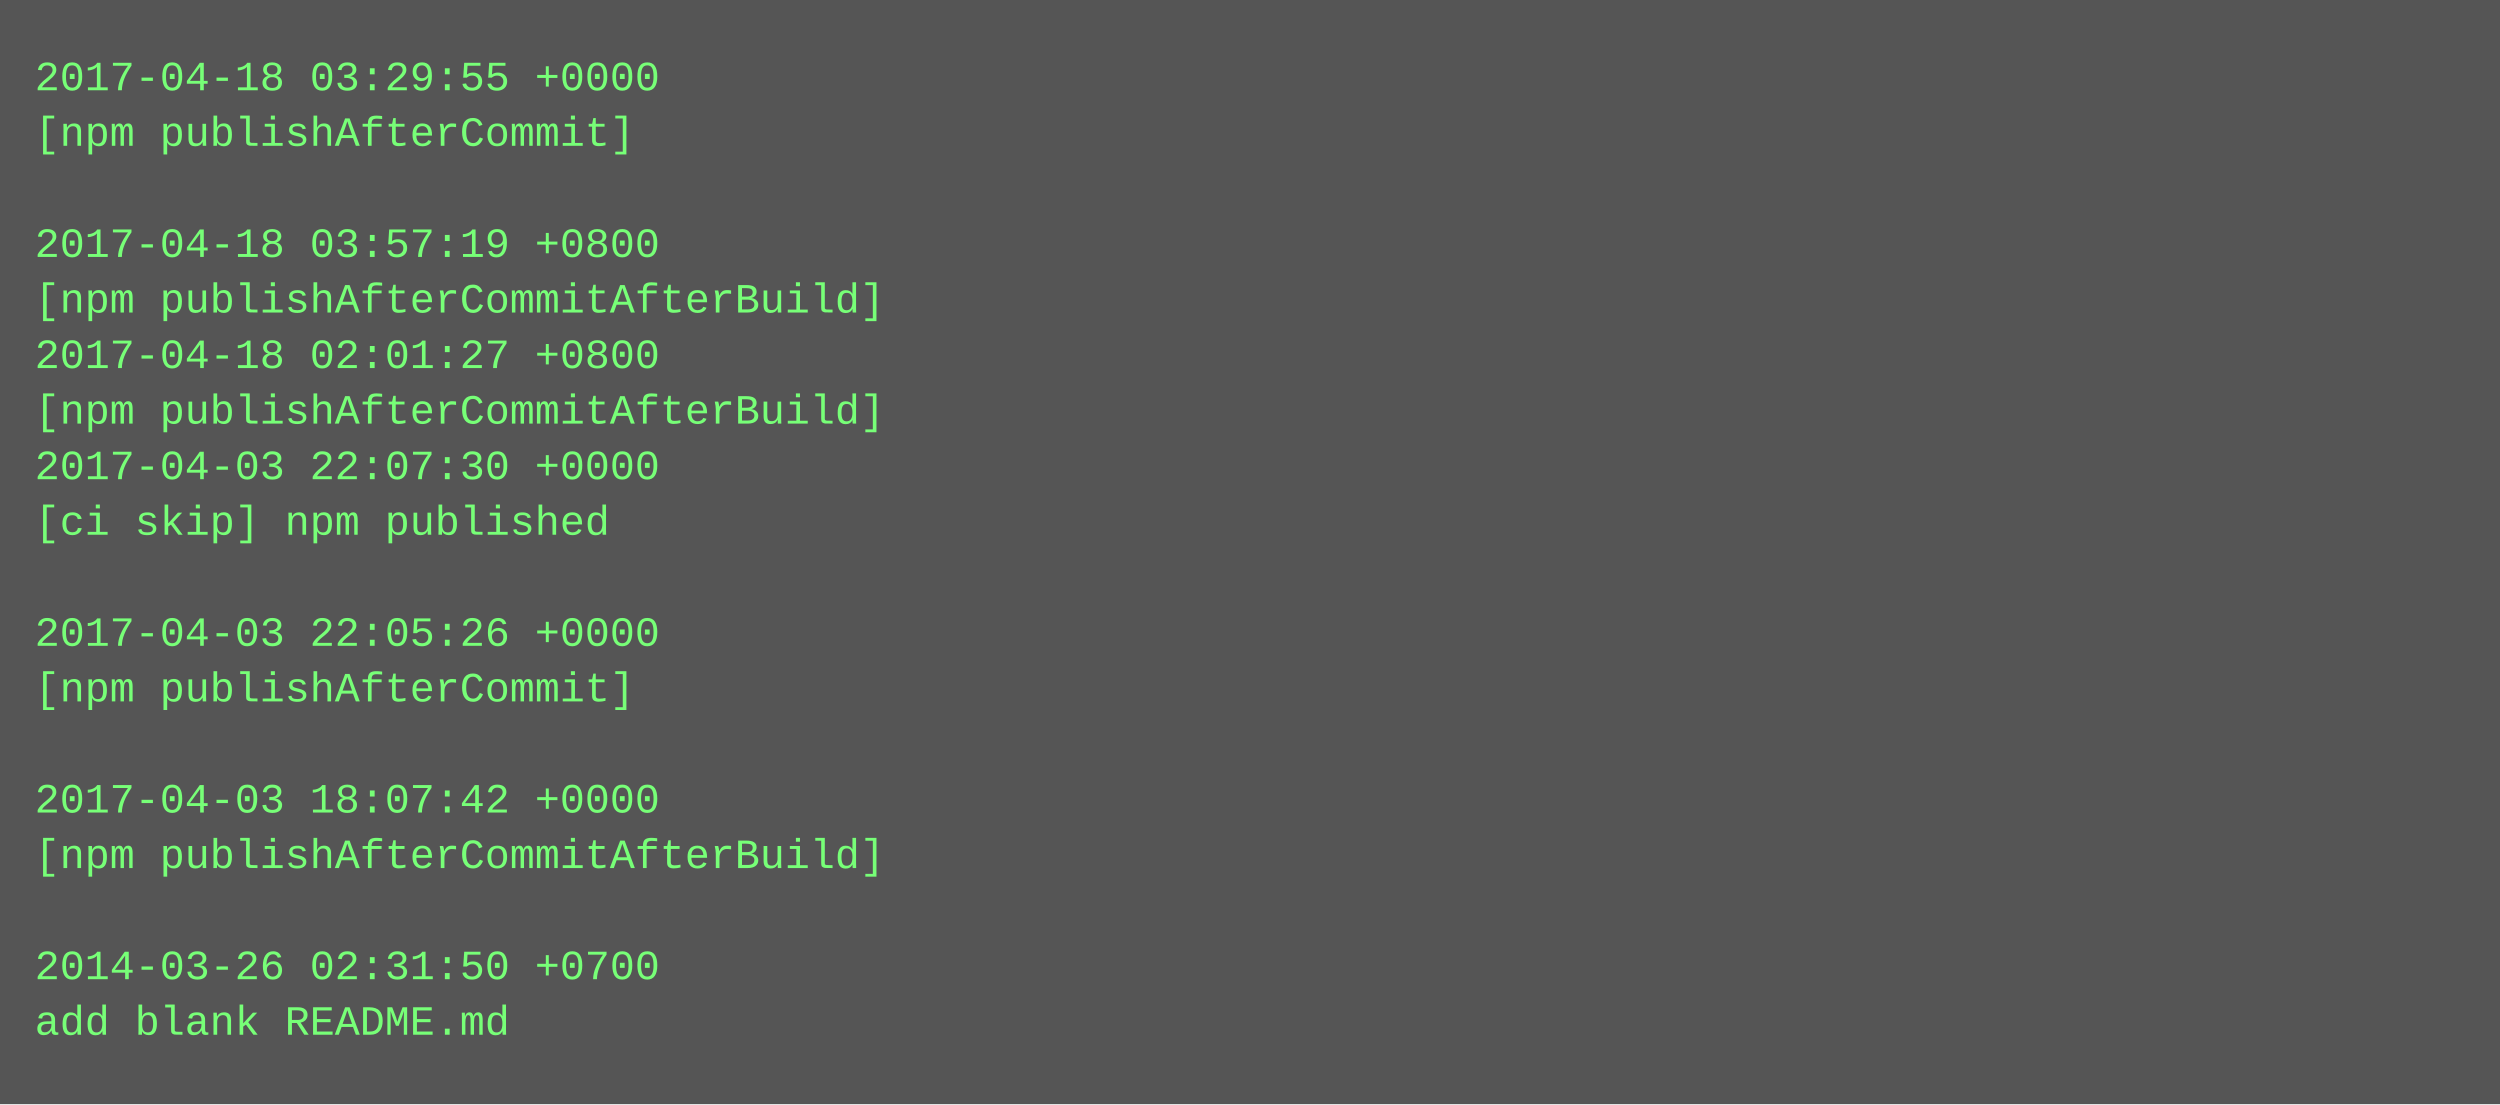
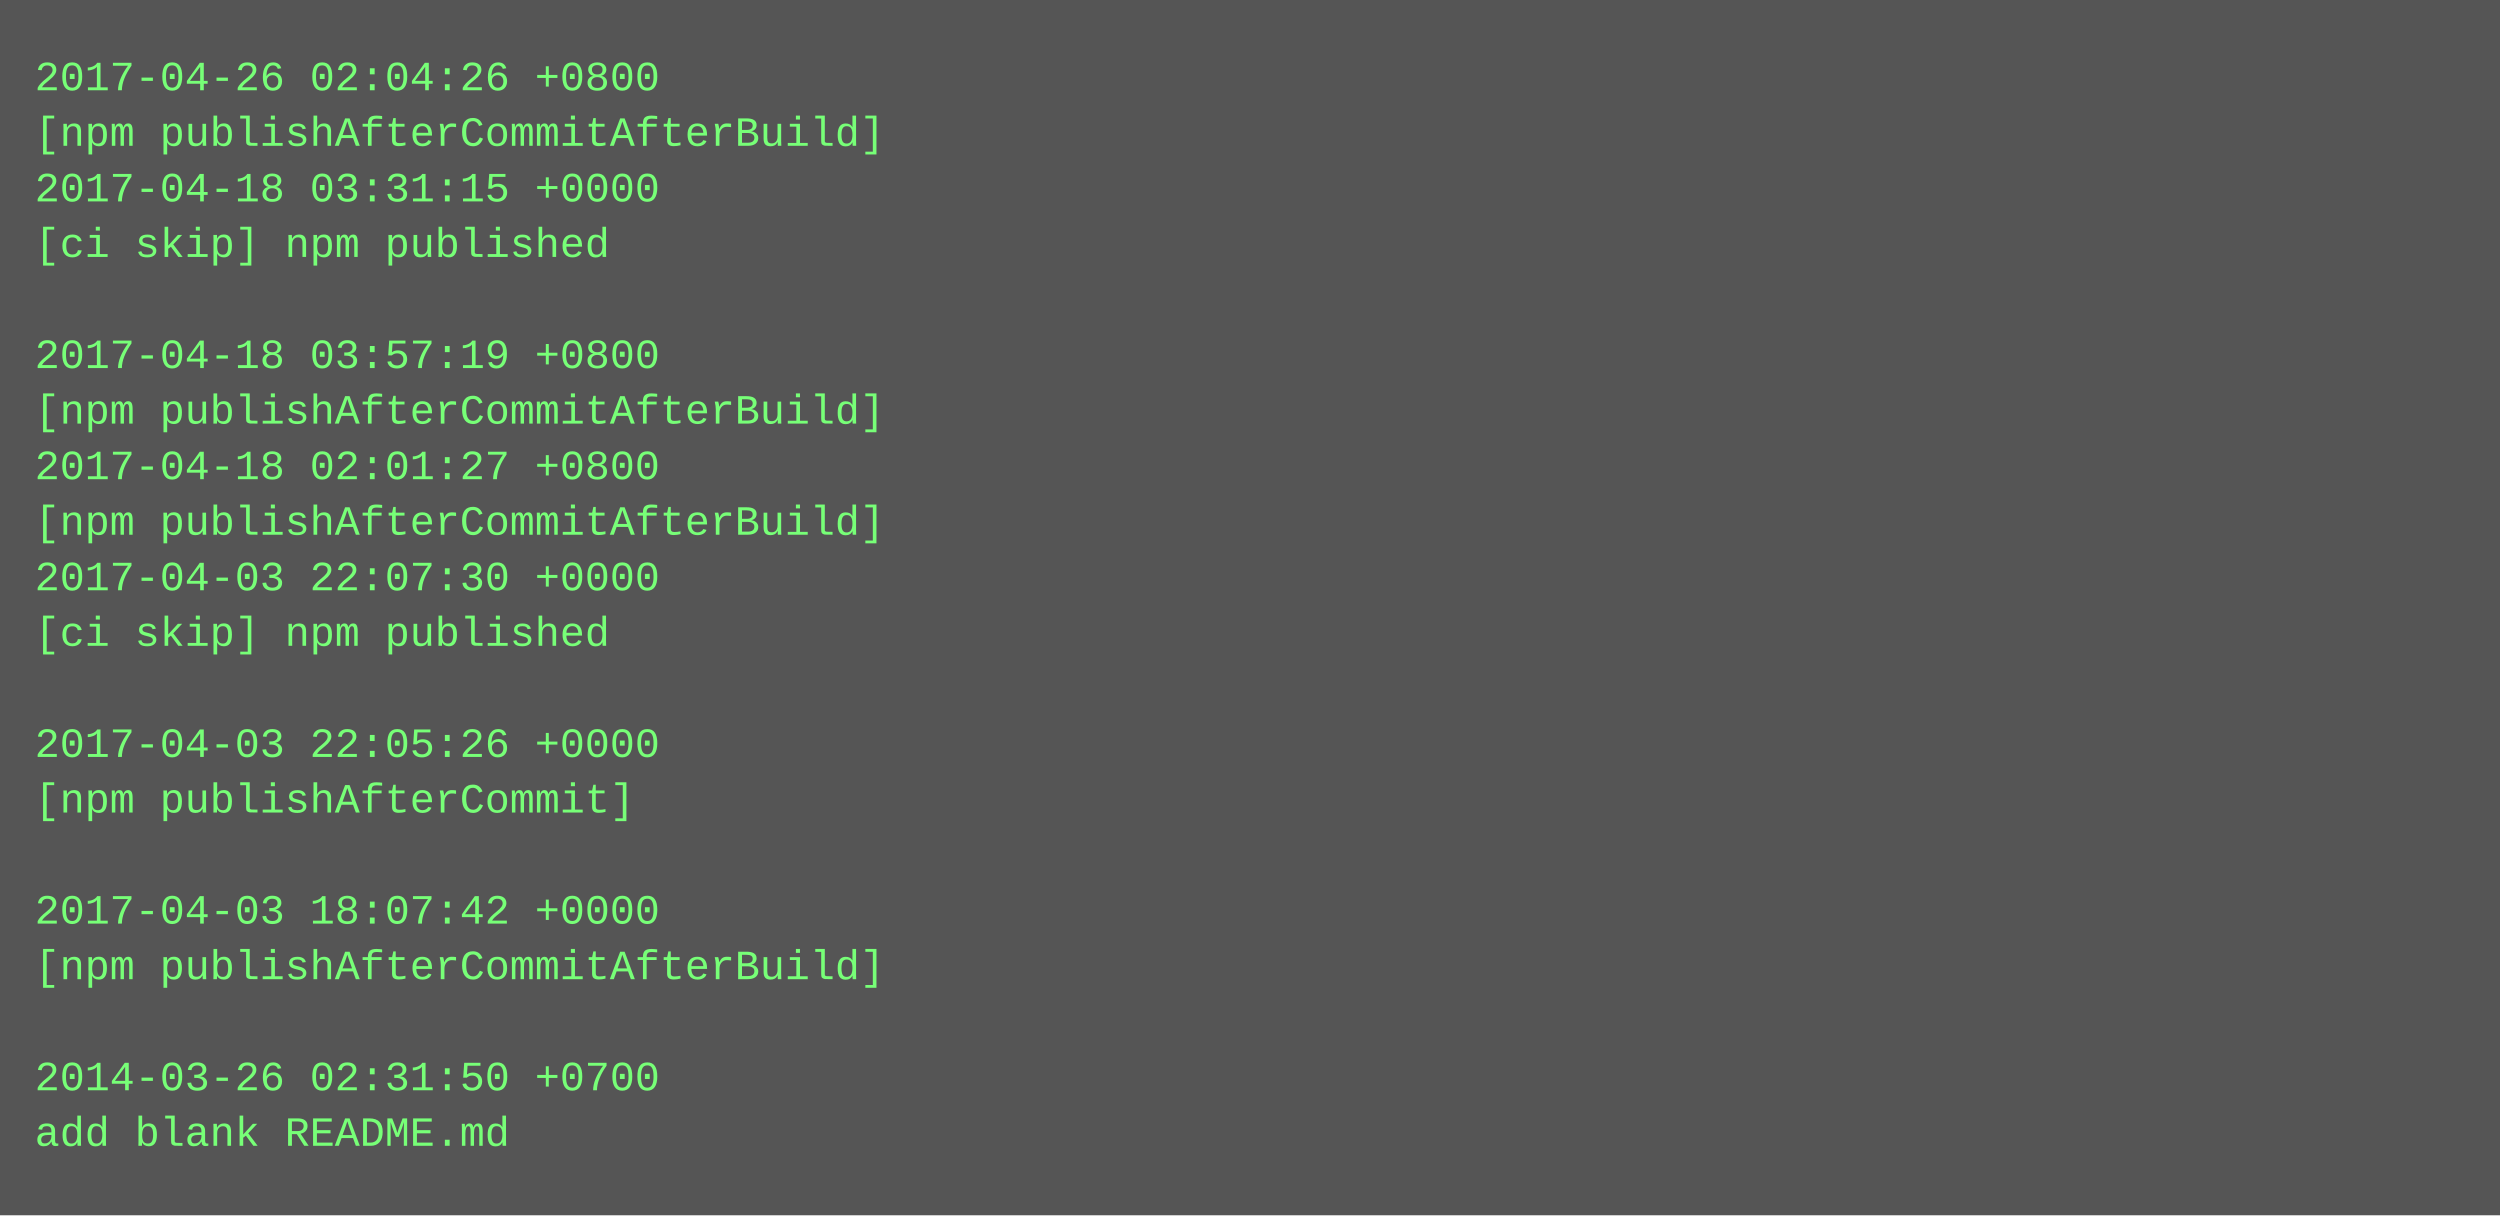
- <svg xmlns="http://www.w3.org/2000/svg" height="318" width="720">
-   <rect height="318" fill="#555" width="720" />
+ <svg xmlns="http://www.w3.org/2000/svg" height="350" width="720">
+   <rect height="350" fill="#555" width="720" />
  <text fill="#7f7" font-family="Courier New" font-size="12" xml:space="preserve">
-     <tspan x="10" y="26">2017-04-18 03:29:55 +0000</tspan>
-     <tspan x="10" y="42">[npm publishAfterCommit]</tspan>
-     <tspan x="10" y="58" />
-     <tspan x="10" y="74">2017-04-18 03:57:19 +0800</tspan>
-     <tspan x="10" y="90">[npm publishAfterCommitAfterBuild]</tspan>
-     <tspan x="10" y="106">2017-04-18 02:01:27 +0800</tspan>
+     <tspan x="10" y="26">2017-04-26 02:04:26 +0800</tspan>
+     <tspan x="10" y="42">[npm publishAfterCommitAfterBuild]</tspan>
+     <tspan x="10" y="58">2017-04-18 03:31:15 +0000</tspan>
+     <tspan x="10" y="74">[ci skip] npm published</tspan>
+     <tspan x="10" y="90" />
+     <tspan x="10" y="106">2017-04-18 03:57:19 +0800</tspan>
    <tspan x="10" y="122">[npm publishAfterCommitAfterBuild]</tspan>
-     <tspan x="10" y="138">2017-04-03 22:07:30 +0000</tspan>
-     <tspan x="10" y="154">[ci skip] npm published</tspan>
-     <tspan x="10" y="170" />
-     <tspan x="10" y="186">2017-04-03 22:05:26 +0000</tspan>
-     <tspan x="10" y="202">[npm publishAfterCommit]</tspan>
-     <tspan x="10" y="218" />
-     <tspan x="10" y="234">2017-04-03 18:07:42 +0000</tspan>
-     <tspan x="10" y="250">[npm publishAfterCommitAfterBuild]</tspan>
-     <tspan x="10" y="266" />
-     <tspan x="10" y="282">2014-03-26 02:31:50 +0700</tspan>
-     <tspan x="10" y="298">add blank README.md</tspan>
+     <tspan x="10" y="138">2017-04-18 02:01:27 +0800</tspan>
+     <tspan x="10" y="154">[npm publishAfterCommitAfterBuild]</tspan>
+     <tspan x="10" y="170">2017-04-03 22:07:30 +0000</tspan>
+     <tspan x="10" y="186">[ci skip] npm published</tspan>
+     <tspan x="10" y="202" />
+     <tspan x="10" y="218">2017-04-03 22:05:26 +0000</tspan>
+     <tspan x="10" y="234">[npm publishAfterCommit]</tspan>
+     <tspan x="10" y="250" />
+     <tspan x="10" y="266">2017-04-03 18:07:42 +0000</tspan>
+     <tspan x="10" y="282">[npm publishAfterCommitAfterBuild]</tspan>
+     <tspan x="10" y="298" />
+     <tspan x="10" y="314">2014-03-26 02:31:50 +0700</tspan>
+     <tspan x="10" y="330">add blank README.md</tspan>
  </text>
</svg>
